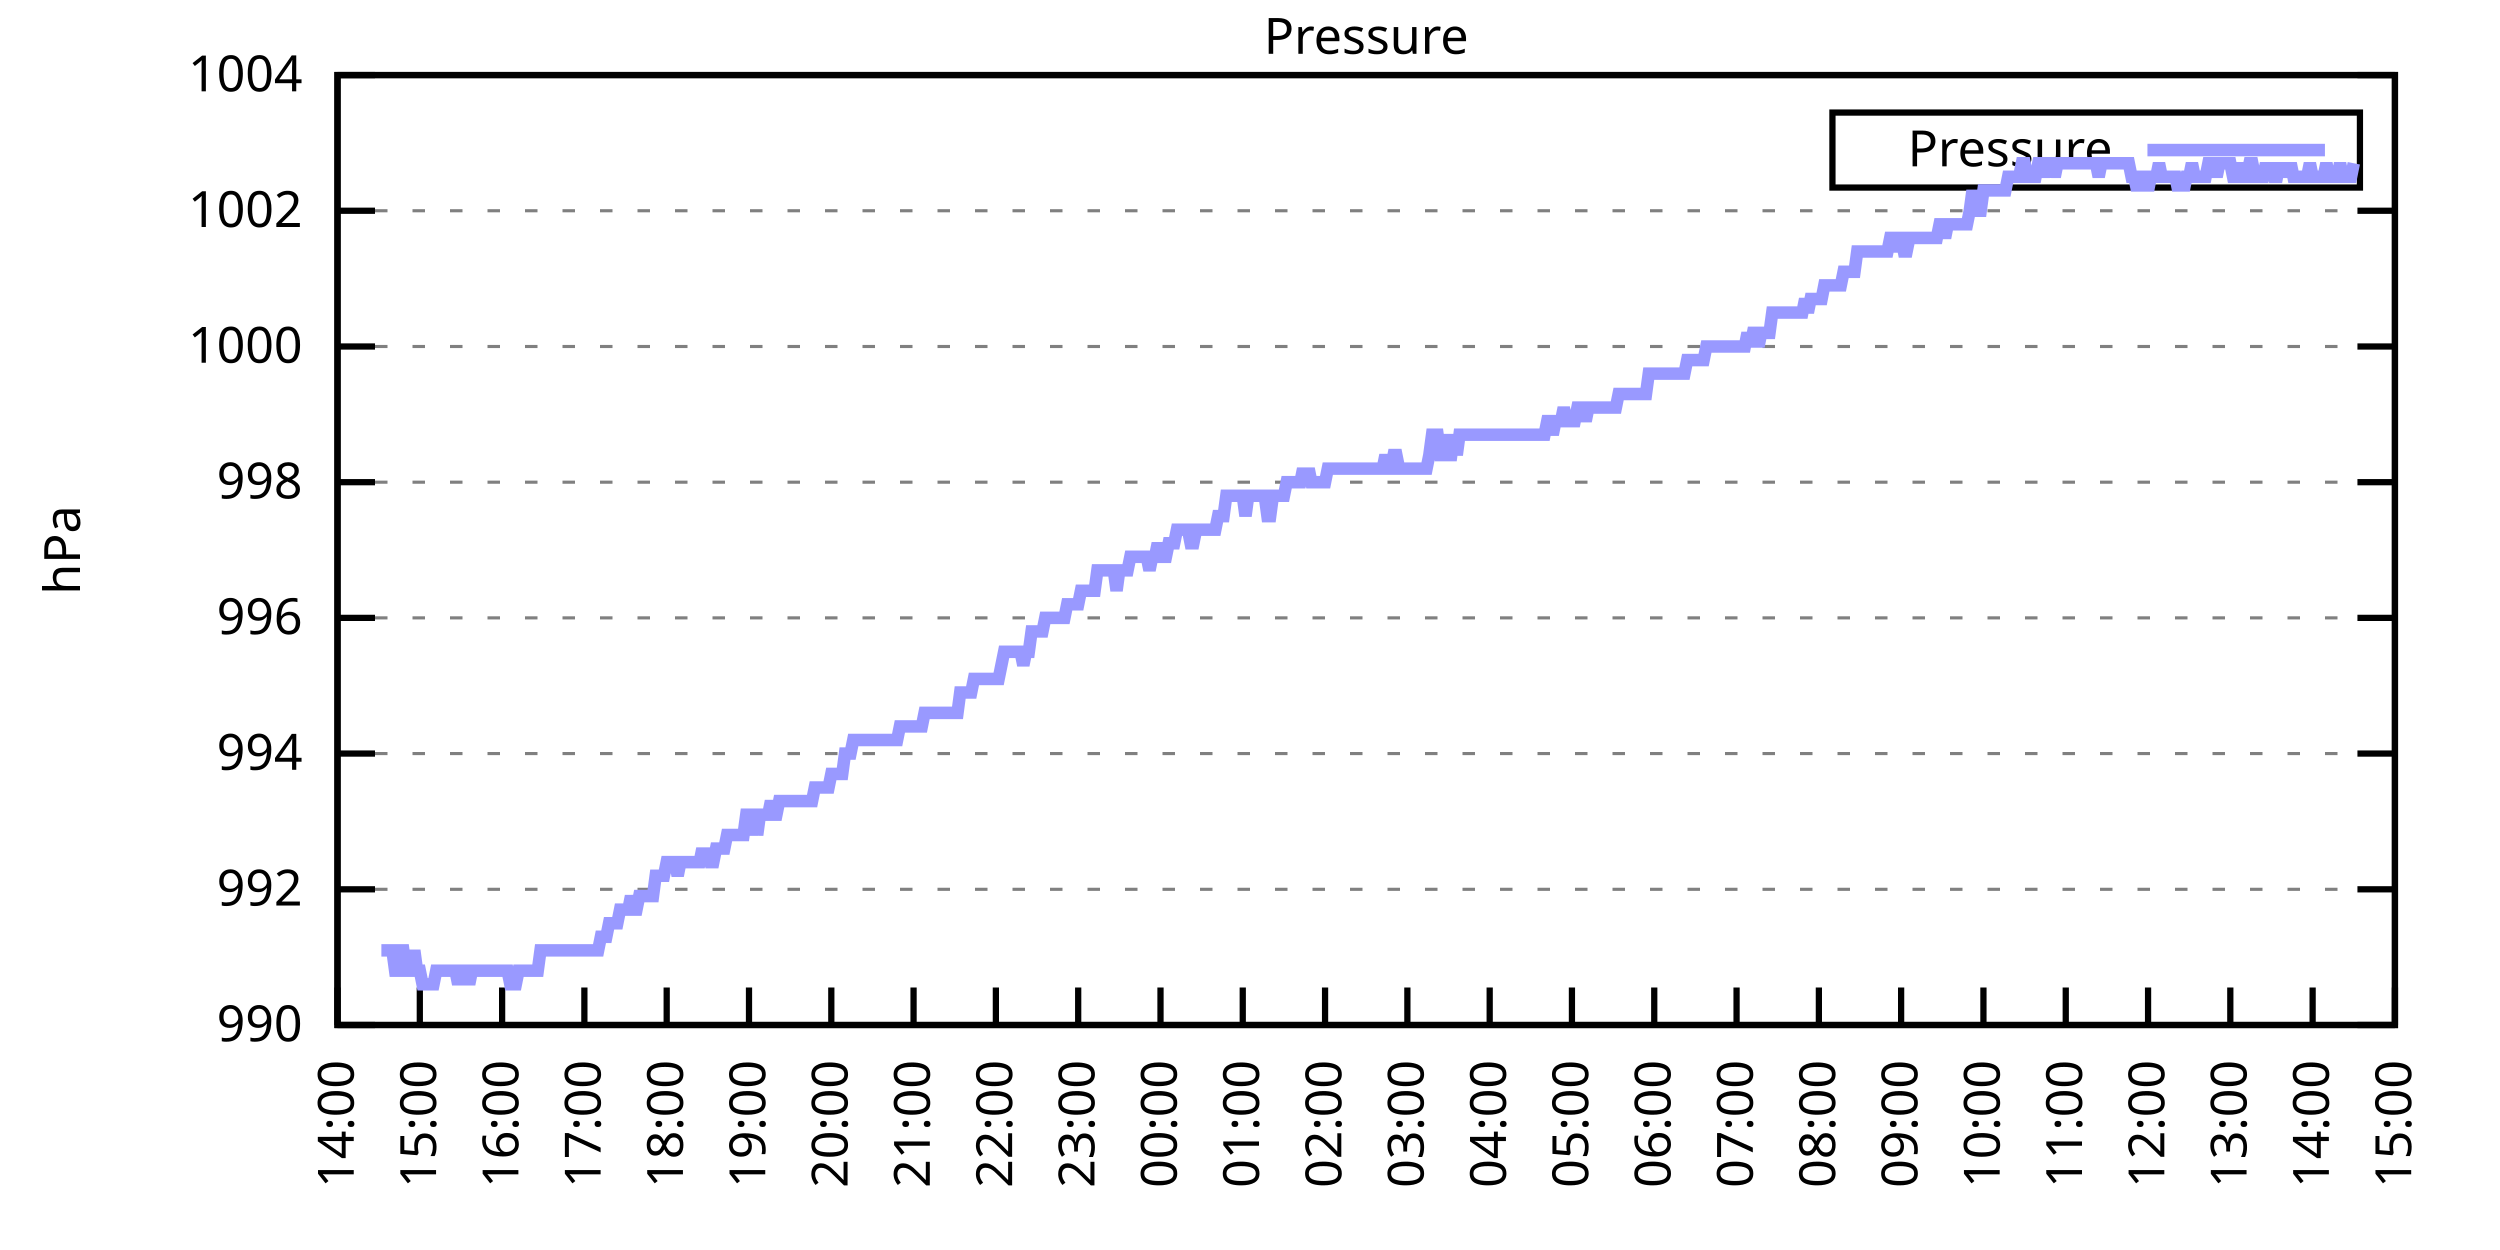
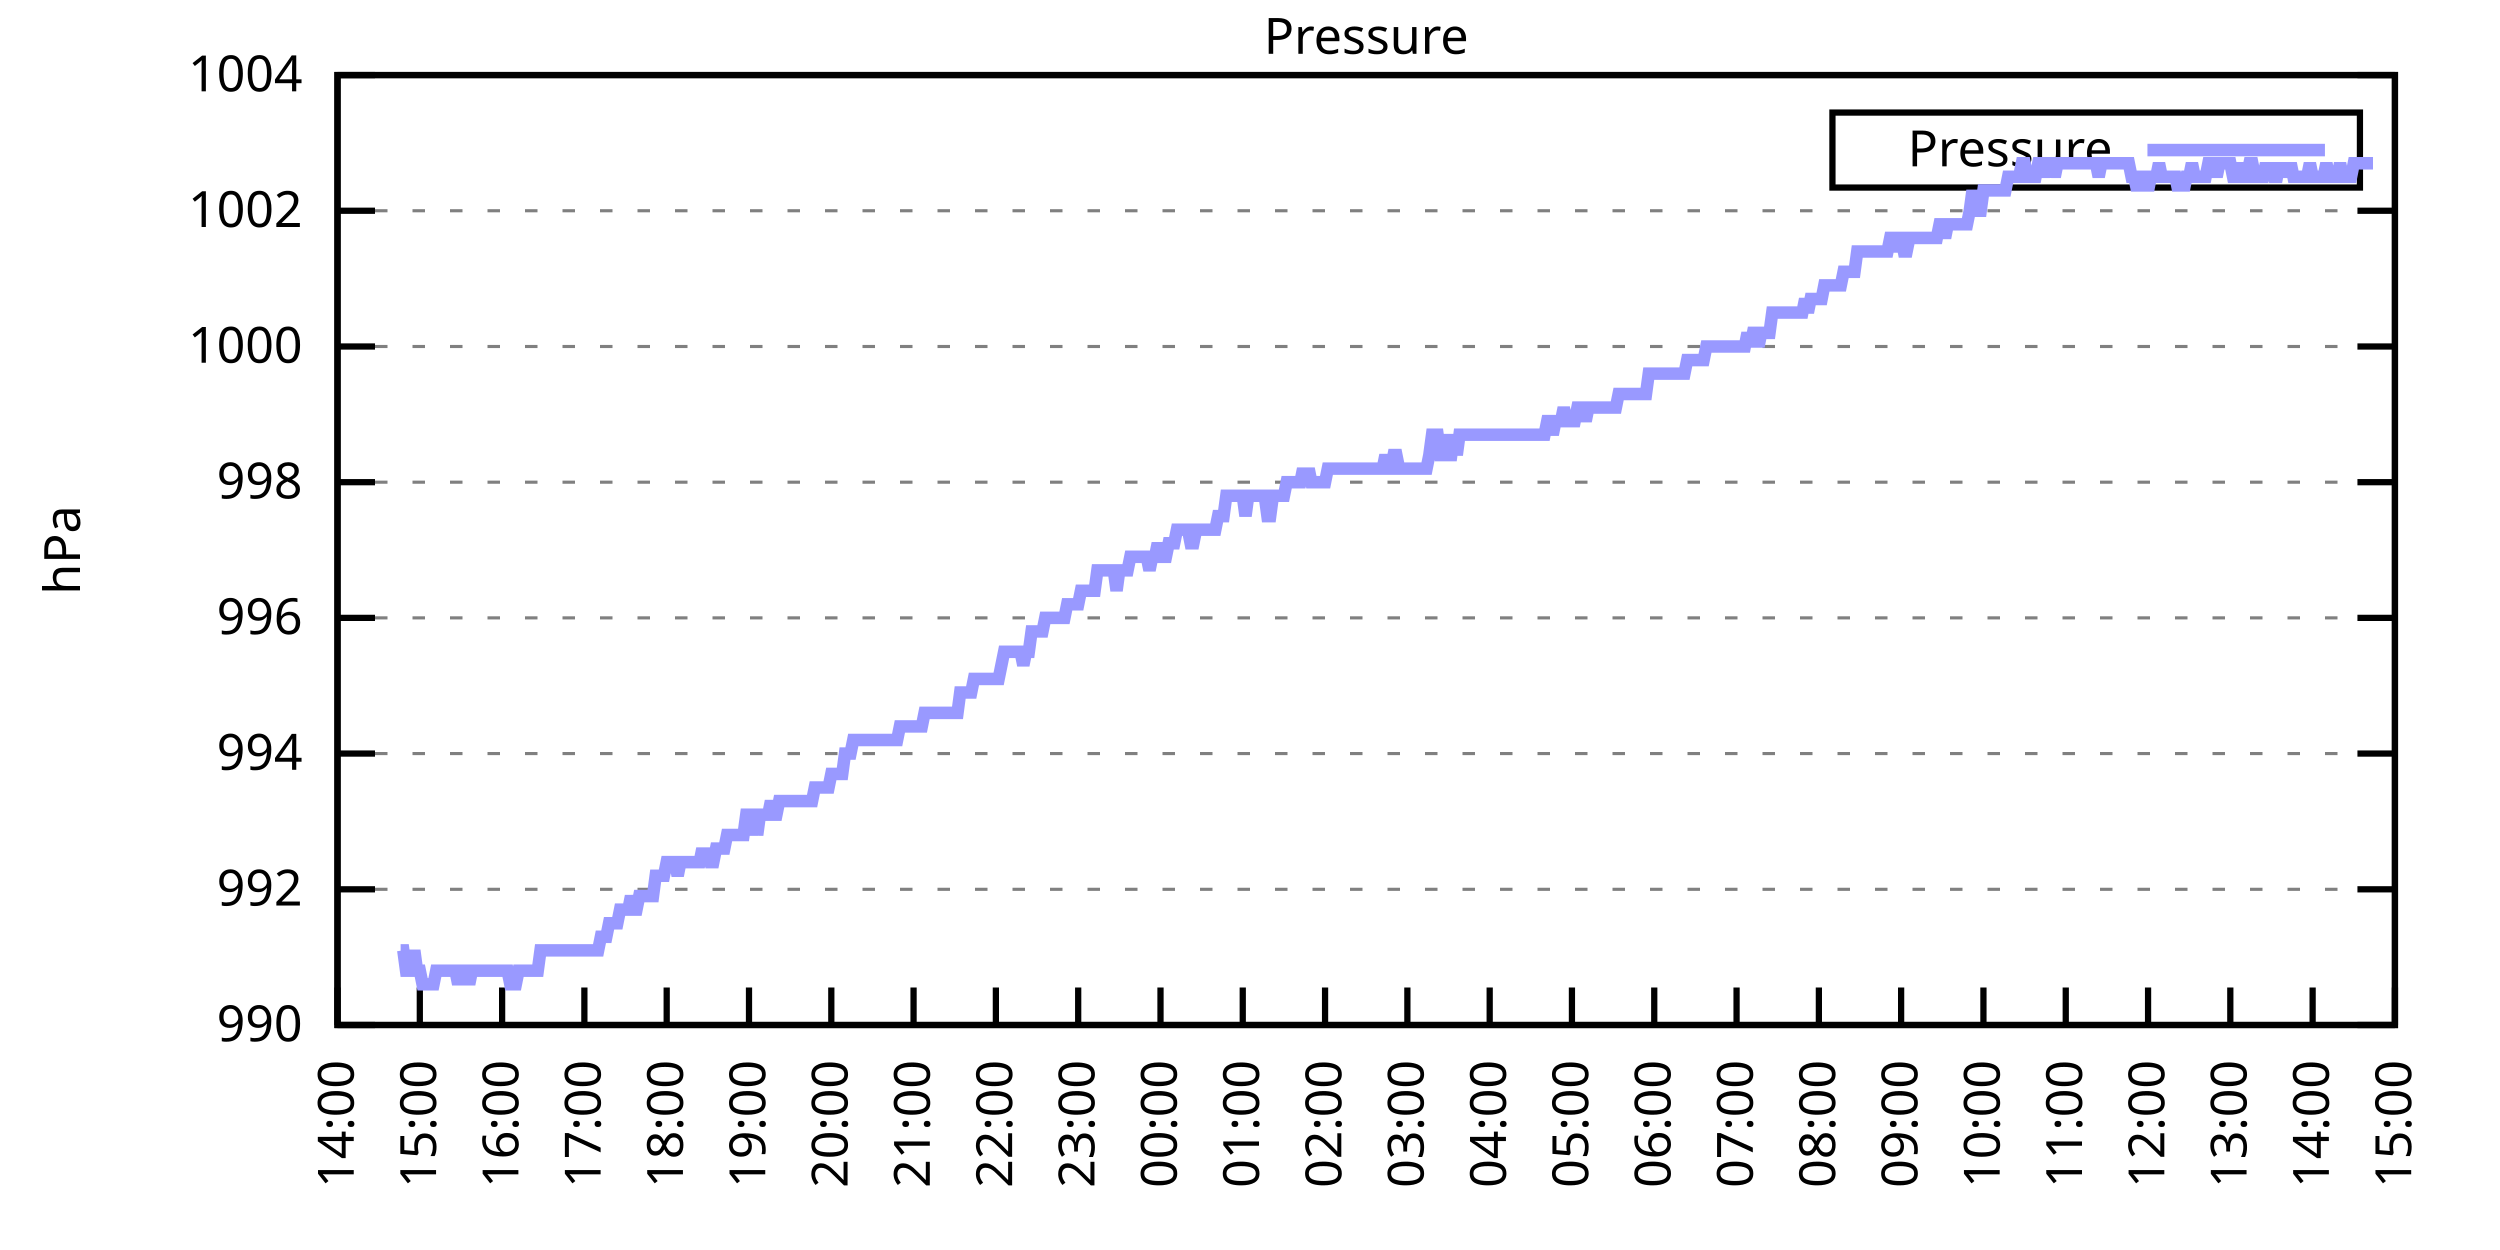
<svg xmlns="http://www.w3.org/2000/svg" xmlns:xlink="http://www.w3.org/1999/xlink" width="400" height="200" viewBox="0 0 400 200">
  <g id="gnuplot_canvas">
    <rect x="0" y="0" width="400" height="200" fill="none" />
    <defs>
      <circle id="gpDot" r="0.5" stroke-width="0.5" stroke="currentColor" />
      <path id="gpPt0" stroke-width="0.333" stroke="currentColor" d="M-1,0 h2 M0,-1 v2" />
      <path id="gpPt1" stroke-width="0.333" stroke="currentColor" d="M-1,-1 L1,1 M1,-1 L-1,1" />
      <path id="gpPt2" stroke-width="0.333" stroke="currentColor" d="M-1,0 L1,0 M0,-1 L0,1 M-1,-1 L1,1 M-1,1 L1,-1" />
      <rect id="gpPt3" stroke-width="0.333" stroke="currentColor" x="-1" y="-1" width="2" height="2" />
      <rect id="gpPt4" stroke-width="0.333" stroke="currentColor" fill="currentColor" x="-1" y="-1" width="2" height="2" />
      <circle id="gpPt5" stroke-width="0.333" stroke="currentColor" cx="0" cy="0" r="1" />
      <use xlink:href="#gpPt5" id="gpPt6" fill="currentColor" stroke="none" />
      <path id="gpPt7" stroke-width="0.333" stroke="currentColor" d="M0,-1.33 L-1.33,0.67 L1.33,0.67 z" />
      <use xlink:href="#gpPt7" id="gpPt8" fill="currentColor" stroke="none" />
      <use xlink:href="#gpPt7" id="gpPt9" stroke="currentColor" transform="rotate(180)" />
      <use xlink:href="#gpPt9" id="gpPt10" fill="currentColor" stroke="none" />
      <use xlink:href="#gpPt3" id="gpPt11" stroke="currentColor" transform="rotate(45)" />
      <use xlink:href="#gpPt11" id="gpPt12" fill="currentColor" stroke="none" />
      <path id="gpPt13" stroke-width="0.333" stroke="currentColor" d="M0,1.330 L1.265,0.411 L0.782,-1.067 L-0.782,-1.076 L-1.265,0.411 z" />
      <use xlink:href="#gpPt13" id="gpPt14" fill="currentColor" stroke="none" />
      <filter id="textbox" filterUnits="objectBoundingBox" x="0" y="0" height="1" width="1">
        <feFlood flood-color="white" flood-opacity="1" result="bgnd" />
        <feComposite in="SourceGraphic" in2="bgnd" operator="atop" />
      </filter>
      <filter id="greybox" filterUnits="objectBoundingBox" x="0" y="0" height="1" width="1">
        <feFlood flood-color="lightgrey" flood-opacity="1" result="grey" />
        <feComposite in="SourceGraphic" in2="grey" operator="atop" />
      </filter>
    </defs>
    <g fill="none" color="white" stroke="currentColor" stroke-width="1.00" stroke-linecap="butt" stroke-linejoin="miter">
</g>
    <g fill="none" color="black" stroke="currentColor" stroke-width="1.00" stroke-linecap="butt" stroke-linejoin="miter">
      <g stroke="none" shape-rendering="crispEdges">
        <polygon fill="rgb(255, 255, 255)" points="54.00,164.00 383.18,164.00 383.18,12.02 54.00,12.02 " />
      </g>
    </g>
    <g fill="none" color="black" stroke="currentColor" stroke-width="1.00" stroke-linecap="butt" stroke-linejoin="miter">
</g>
    <g fill="none" color="black" stroke="black" stroke-width="0.50" stroke-linecap="butt" stroke-linejoin="miter">
</g>
    <g fill="none" color="gray" stroke="currentColor" stroke-width="0.50" stroke-linecap="butt" stroke-linejoin="miter">
      <path stroke="gray" stroke-dasharray="2,4" class="gridline" d="M54.00,164.00 L383.19,164.00  " />
    </g>
    <g fill="none" color="gray" stroke="gray" stroke-width="1.00" stroke-linecap="butt" stroke-linejoin="miter">
</g>
    <g fill="none" color="black" stroke="currentColor" stroke-width="1.00" stroke-linecap="butt" stroke-linejoin="miter">
      <path stroke="black" d="M54.00,164.00 L60.00,164.00 M383.19,164.00 L377.19,164.00  " />
      <g transform="translate(48.40,166.60)" stroke="none" fill="black" font-family="Sans" font-size="8.00" text-anchor="end">
        <text>
          <tspan font-family="Sans"> 990</tspan>
        </text>
      </g>
    </g>
    <g fill="none" color="black" stroke="currentColor" stroke-width="1.00" stroke-linecap="butt" stroke-linejoin="miter">
</g>
    <g fill="none" color="black" stroke="black" stroke-width="0.50" stroke-linecap="butt" stroke-linejoin="miter">
</g>
    <g fill="none" color="gray" stroke="currentColor" stroke-width="0.50" stroke-linecap="butt" stroke-linejoin="miter">
      <path stroke="gray" stroke-dasharray="2,4" class="gridline" d="M54.00,142.29 L383.19,142.29  " />
    </g>
    <g fill="none" color="gray" stroke="gray" stroke-width="1.00" stroke-linecap="butt" stroke-linejoin="miter">
</g>
    <g fill="none" color="black" stroke="currentColor" stroke-width="1.00" stroke-linecap="butt" stroke-linejoin="miter">
      <path stroke="black" d="M54.00,142.29 L60.00,142.29 M383.19,142.29 L377.19,142.29  " />
      <g transform="translate(48.40,144.89)" stroke="none" fill="black" font-family="Sans" font-size="8.00" text-anchor="end">
        <text>
          <tspan font-family="Sans"> 992</tspan>
        </text>
      </g>
    </g>
    <g fill="none" color="black" stroke="currentColor" stroke-width="1.00" stroke-linecap="butt" stroke-linejoin="miter">
</g>
    <g fill="none" color="black" stroke="black" stroke-width="0.50" stroke-linecap="butt" stroke-linejoin="miter">
</g>
    <g fill="none" color="gray" stroke="currentColor" stroke-width="0.50" stroke-linecap="butt" stroke-linejoin="miter">
      <path stroke="gray" stroke-dasharray="2,4" class="gridline" d="M54.00,120.57 L383.19,120.57  " />
    </g>
    <g fill="none" color="gray" stroke="gray" stroke-width="1.00" stroke-linecap="butt" stroke-linejoin="miter">
</g>
    <g fill="none" color="black" stroke="currentColor" stroke-width="1.00" stroke-linecap="butt" stroke-linejoin="miter">
      <path stroke="black" d="M54.00,120.57 L60.00,120.57 M383.19,120.57 L377.19,120.57  " />
      <g transform="translate(48.40,123.17)" stroke="none" fill="black" font-family="Sans" font-size="8.00" text-anchor="end">
        <text>
          <tspan font-family="Sans"> 994</tspan>
        </text>
      </g>
    </g>
    <g fill="none" color="black" stroke="currentColor" stroke-width="1.00" stroke-linecap="butt" stroke-linejoin="miter">
</g>
    <g fill="none" color="black" stroke="black" stroke-width="0.50" stroke-linecap="butt" stroke-linejoin="miter">
</g>
    <g fill="none" color="gray" stroke="currentColor" stroke-width="0.50" stroke-linecap="butt" stroke-linejoin="miter">
      <path stroke="gray" stroke-dasharray="2,4" class="gridline" d="M54.00,98.86 L383.19,98.86  " />
    </g>
    <g fill="none" color="gray" stroke="gray" stroke-width="1.00" stroke-linecap="butt" stroke-linejoin="miter">
</g>
    <g fill="none" color="black" stroke="currentColor" stroke-width="1.00" stroke-linecap="butt" stroke-linejoin="miter">
      <path stroke="black" d="M54.00,98.86 L60.00,98.86 M383.19,98.86 L377.19,98.86  " />
      <g transform="translate(48.40,101.46)" stroke="none" fill="black" font-family="Sans" font-size="8.00" text-anchor="end">
        <text>
          <tspan font-family="Sans"> 996</tspan>
        </text>
      </g>
    </g>
    <g fill="none" color="black" stroke="currentColor" stroke-width="1.00" stroke-linecap="butt" stroke-linejoin="miter">
</g>
    <g fill="none" color="black" stroke="black" stroke-width="0.50" stroke-linecap="butt" stroke-linejoin="miter">
</g>
    <g fill="none" color="gray" stroke="currentColor" stroke-width="0.50" stroke-linecap="butt" stroke-linejoin="miter">
      <path stroke="gray" stroke-dasharray="2,4" class="gridline" d="M54.00,77.15 L383.19,77.15  " />
    </g>
    <g fill="none" color="gray" stroke="gray" stroke-width="1.00" stroke-linecap="butt" stroke-linejoin="miter">
</g>
    <g fill="none" color="black" stroke="currentColor" stroke-width="1.00" stroke-linecap="butt" stroke-linejoin="miter">
      <path stroke="black" d="M54.00,77.15 L60.00,77.15 M383.19,77.15 L377.19,77.15  " />
      <g transform="translate(48.40,79.75)" stroke="none" fill="black" font-family="Sans" font-size="8.00" text-anchor="end">
        <text>
          <tspan font-family="Sans"> 998</tspan>
        </text>
      </g>
    </g>
    <g fill="none" color="black" stroke="currentColor" stroke-width="1.00" stroke-linecap="butt" stroke-linejoin="miter">
</g>
    <g fill="none" color="black" stroke="black" stroke-width="0.50" stroke-linecap="butt" stroke-linejoin="miter">
</g>
    <g fill="none" color="gray" stroke="currentColor" stroke-width="0.50" stroke-linecap="butt" stroke-linejoin="miter">
      <path stroke="gray" stroke-dasharray="2,4" class="gridline" d="M54.00,55.44 L383.19,55.44  " />
    </g>
    <g fill="none" color="gray" stroke="gray" stroke-width="1.00" stroke-linecap="butt" stroke-linejoin="miter">
</g>
    <g fill="none" color="black" stroke="currentColor" stroke-width="1.00" stroke-linecap="butt" stroke-linejoin="miter">
      <path stroke="black" d="M54.00,55.44 L60.00,55.44 M383.19,55.44 L377.19,55.44  " />
      <g transform="translate(48.40,58.04)" stroke="none" fill="black" font-family="Sans" font-size="8.00" text-anchor="end">
        <text>
          <tspan font-family="Sans"> 1000</tspan>
        </text>
      </g>
    </g>
    <g fill="none" color="black" stroke="currentColor" stroke-width="1.00" stroke-linecap="butt" stroke-linejoin="miter">
</g>
    <g fill="none" color="black" stroke="black" stroke-width="0.50" stroke-linecap="butt" stroke-linejoin="miter">
</g>
    <g fill="none" color="gray" stroke="currentColor" stroke-width="0.50" stroke-linecap="butt" stroke-linejoin="miter">
      <path stroke="gray" stroke-dasharray="2,4" class="gridline" d="M54.00,33.72 L383.19,33.72  " />
    </g>
    <g fill="none" color="gray" stroke="gray" stroke-width="1.00" stroke-linecap="butt" stroke-linejoin="miter">
</g>
    <g fill="none" color="black" stroke="currentColor" stroke-width="1.00" stroke-linecap="butt" stroke-linejoin="miter">
      <path stroke="black" d="M54.00,33.72 L60.00,33.72 M383.19,33.72 L377.19,33.72  " />
      <g transform="translate(48.40,36.32)" stroke="none" fill="black" font-family="Sans" font-size="8.00" text-anchor="end">
        <text>
          <tspan font-family="Sans"> 1002</tspan>
        </text>
      </g>
    </g>
    <g fill="none" color="black" stroke="currentColor" stroke-width="1.00" stroke-linecap="butt" stroke-linejoin="miter">
</g>
    <g fill="none" color="black" stroke="black" stroke-width="0.50" stroke-linecap="butt" stroke-linejoin="miter">
</g>
    <g fill="none" color="gray" stroke="currentColor" stroke-width="0.50" stroke-linecap="butt" stroke-linejoin="miter">
      <path stroke="gray" stroke-dasharray="2,4" class="gridline" d="M54.00,12.01 L383.19,12.01  " />
    </g>
    <g fill="none" color="gray" stroke="gray" stroke-width="1.00" stroke-linecap="butt" stroke-linejoin="miter">
</g>
    <g fill="none" color="black" stroke="currentColor" stroke-width="1.00" stroke-linecap="butt" stroke-linejoin="miter">
      <path stroke="black" d="M54.00,12.01 L60.00,12.01 M383.19,12.01 L377.19,12.01  " />
      <g transform="translate(48.40,14.61)" stroke="none" fill="black" font-family="Sans" font-size="8.00" text-anchor="end">
        <text>
          <tspan font-family="Sans"> 1004</tspan>
        </text>
      </g>
    </g>
    <g fill="none" color="black" stroke="currentColor" stroke-width="1.00" stroke-linecap="butt" stroke-linejoin="miter">
      <path stroke="black" d="M54.00,164.00 L54.00,158.00  " />
      <g transform="translate(56.60,169.60) rotate(270.00)" stroke="none" fill="black" font-family="Sans" font-size="8.00" text-anchor="end">
        <text>
          <tspan font-family="Sans">14:00</tspan>
        </text>
      </g>
    </g>
    <g fill="none" color="black" stroke="currentColor" stroke-width="1.00" stroke-linecap="butt" stroke-linejoin="miter">
      <path stroke="black" d="M67.17,164.00 L67.17,158.00  " />
      <g transform="translate(69.77,169.60) rotate(270.00)" stroke="none" fill="black" font-family="Sans" font-size="8.00" text-anchor="end">
        <text>
          <tspan font-family="Sans">15:00</tspan>
        </text>
      </g>
    </g>
    <g fill="none" color="black" stroke="currentColor" stroke-width="1.00" stroke-linecap="butt" stroke-linejoin="miter">
      <path stroke="black" d="M80.34,164.00 L80.34,158.00  " />
      <g transform="translate(82.94,169.60) rotate(270.00)" stroke="none" fill="black" font-family="Sans" font-size="8.00" text-anchor="end">
        <text>
          <tspan font-family="Sans">16:00</tspan>
        </text>
      </g>
    </g>
    <g fill="none" color="black" stroke="currentColor" stroke-width="1.00" stroke-linecap="butt" stroke-linejoin="miter">
      <path stroke="black" d="M93.50,164.00 L93.50,158.00  " />
      <g transform="translate(96.10,169.60) rotate(270.00)" stroke="none" fill="black" font-family="Sans" font-size="8.00" text-anchor="end">
        <text>
          <tspan font-family="Sans">17:00</tspan>
        </text>
      </g>
    </g>
    <g fill="none" color="black" stroke="currentColor" stroke-width="1.00" stroke-linecap="butt" stroke-linejoin="miter">
      <path stroke="black" d="M106.67,164.00 L106.67,158.00  " />
      <g transform="translate(109.27,169.60) rotate(270.00)" stroke="none" fill="black" font-family="Sans" font-size="8.00" text-anchor="end">
        <text>
          <tspan font-family="Sans">18:00</tspan>
        </text>
      </g>
    </g>
    <g fill="none" color="black" stroke="currentColor" stroke-width="1.00" stroke-linecap="butt" stroke-linejoin="miter">
      <path stroke="black" d="M119.84,164.00 L119.84,158.00  " />
      <g transform="translate(122.44,169.60) rotate(270.00)" stroke="none" fill="black" font-family="Sans" font-size="8.00" text-anchor="end">
        <text>
          <tspan font-family="Sans">19:00</tspan>
        </text>
      </g>
    </g>
    <g fill="none" color="black" stroke="currentColor" stroke-width="1.00" stroke-linecap="butt" stroke-linejoin="miter">
      <path stroke="black" d="M133.01,164.00 L133.01,158.00  " />
      <g transform="translate(135.61,169.60) rotate(270.00)" stroke="none" fill="black" font-family="Sans" font-size="8.00" text-anchor="end">
        <text>
          <tspan font-family="Sans">20:00</tspan>
        </text>
      </g>
    </g>
    <g fill="none" color="black" stroke="currentColor" stroke-width="1.00" stroke-linecap="butt" stroke-linejoin="miter">
      <path stroke="black" d="M146.17,164.00 L146.17,158.00  " />
      <g transform="translate(148.77,169.60) rotate(270.00)" stroke="none" fill="black" font-family="Sans" font-size="8.00" text-anchor="end">
        <text>
          <tspan font-family="Sans">21:00</tspan>
        </text>
      </g>
    </g>
    <g fill="none" color="black" stroke="currentColor" stroke-width="1.00" stroke-linecap="butt" stroke-linejoin="miter">
      <path stroke="black" d="M159.34,164.00 L159.34,158.00  " />
      <g transform="translate(161.94,169.60) rotate(270.00)" stroke="none" fill="black" font-family="Sans" font-size="8.00" text-anchor="end">
        <text>
          <tspan font-family="Sans">22:00</tspan>
        </text>
      </g>
    </g>
    <g fill="none" color="black" stroke="currentColor" stroke-width="1.00" stroke-linecap="butt" stroke-linejoin="miter">
      <path stroke="black" d="M172.51,164.00 L172.51,158.00  " />
      <g transform="translate(175.11,169.60) rotate(270.00)" stroke="none" fill="black" font-family="Sans" font-size="8.00" text-anchor="end">
        <text>
          <tspan font-family="Sans">23:00</tspan>
        </text>
      </g>
    </g>
    <g fill="none" color="black" stroke="currentColor" stroke-width="1.00" stroke-linecap="butt" stroke-linejoin="miter">
      <path stroke="black" d="M185.68,164.00 L185.68,158.00  " />
      <g transform="translate(188.28,169.60) rotate(270.00)" stroke="none" fill="black" font-family="Sans" font-size="8.00" text-anchor="end">
        <text>
          <tspan font-family="Sans">00:00</tspan>
        </text>
      </g>
    </g>
    <g fill="none" color="black" stroke="currentColor" stroke-width="1.00" stroke-linecap="butt" stroke-linejoin="miter">
      <path stroke="black" d="M198.84,164.00 L198.84,158.00  " />
      <g transform="translate(201.44,169.60) rotate(270.00)" stroke="none" fill="black" font-family="Sans" font-size="8.00" text-anchor="end">
        <text>
          <tspan font-family="Sans">01:00</tspan>
        </text>
      </g>
    </g>
    <g fill="none" color="black" stroke="currentColor" stroke-width="1.00" stroke-linecap="butt" stroke-linejoin="miter">
      <path stroke="black" d="M212.01,164.00 L212.01,158.00  " />
      <g transform="translate(214.61,169.60) rotate(270.00)" stroke="none" fill="black" font-family="Sans" font-size="8.00" text-anchor="end">
        <text>
          <tspan font-family="Sans">02:00</tspan>
        </text>
      </g>
    </g>
    <g fill="none" color="black" stroke="currentColor" stroke-width="1.00" stroke-linecap="butt" stroke-linejoin="miter">
      <path stroke="black" d="M225.18,164.00 L225.18,158.00  " />
      <g transform="translate(227.78,169.60) rotate(270.00)" stroke="none" fill="black" font-family="Sans" font-size="8.00" text-anchor="end">
        <text>
          <tspan font-family="Sans">03:00</tspan>
        </text>
      </g>
    </g>
    <g fill="none" color="black" stroke="currentColor" stroke-width="1.00" stroke-linecap="butt" stroke-linejoin="miter">
      <path stroke="black" d="M238.35,164.00 L238.35,158.00  " />
      <g transform="translate(240.95,169.60) rotate(270.00)" stroke="none" fill="black" font-family="Sans" font-size="8.00" text-anchor="end">
        <text>
          <tspan font-family="Sans">04:00</tspan>
        </text>
      </g>
    </g>
    <g fill="none" color="black" stroke="currentColor" stroke-width="1.00" stroke-linecap="butt" stroke-linejoin="miter">
      <path stroke="black" d="M251.51,164.00 L251.51,158.00  " />
      <g transform="translate(254.11,169.60) rotate(270.00)" stroke="none" fill="black" font-family="Sans" font-size="8.00" text-anchor="end">
        <text>
          <tspan font-family="Sans">05:00</tspan>
        </text>
      </g>
    </g>
    <g fill="none" color="black" stroke="currentColor" stroke-width="1.00" stroke-linecap="butt" stroke-linejoin="miter">
      <path stroke="black" d="M264.68,164.00 L264.68,158.00  " />
      <g transform="translate(267.28,169.60) rotate(270.00)" stroke="none" fill="black" font-family="Sans" font-size="8.00" text-anchor="end">
        <text>
          <tspan font-family="Sans">06:00</tspan>
        </text>
      </g>
    </g>
    <g fill="none" color="black" stroke="currentColor" stroke-width="1.00" stroke-linecap="butt" stroke-linejoin="miter">
      <path stroke="black" d="M277.85,164.00 L277.85,158.00  " />
      <g transform="translate(280.45,169.60) rotate(270.00)" stroke="none" fill="black" font-family="Sans" font-size="8.00" text-anchor="end">
        <text>
          <tspan font-family="Sans">07:00</tspan>
        </text>
      </g>
    </g>
    <g fill="none" color="black" stroke="currentColor" stroke-width="1.00" stroke-linecap="butt" stroke-linejoin="miter">
      <path stroke="black" d="M291.02,164.00 L291.02,158.00  " />
      <g transform="translate(293.62,169.60) rotate(270.00)" stroke="none" fill="black" font-family="Sans" font-size="8.00" text-anchor="end">
        <text>
          <tspan font-family="Sans">08:00</tspan>
        </text>
      </g>
    </g>
    <g fill="none" color="black" stroke="currentColor" stroke-width="1.00" stroke-linecap="butt" stroke-linejoin="miter">
      <path stroke="black" d="M304.18,164.00 L304.18,158.00  " />
      <g transform="translate(306.78,169.60) rotate(270.00)" stroke="none" fill="black" font-family="Sans" font-size="8.00" text-anchor="end">
        <text>
          <tspan font-family="Sans">09:00</tspan>
        </text>
      </g>
    </g>
    <g fill="none" color="black" stroke="currentColor" stroke-width="1.00" stroke-linecap="butt" stroke-linejoin="miter">
      <path stroke="black" d="M317.35,164.00 L317.35,158.00  " />
      <g transform="translate(319.95,169.60) rotate(270.00)" stroke="none" fill="black" font-family="Sans" font-size="8.00" text-anchor="end">
        <text>
          <tspan font-family="Sans">10:00</tspan>
        </text>
      </g>
    </g>
    <g fill="none" color="black" stroke="currentColor" stroke-width="1.00" stroke-linecap="butt" stroke-linejoin="miter">
      <path stroke="black" d="M330.52,164.00 L330.52,158.00  " />
      <g transform="translate(333.12,169.60) rotate(270.00)" stroke="none" fill="black" font-family="Sans" font-size="8.00" text-anchor="end">
        <text>
          <tspan font-family="Sans">11:00</tspan>
        </text>
      </g>
    </g>
    <g fill="none" color="black" stroke="currentColor" stroke-width="1.00" stroke-linecap="butt" stroke-linejoin="miter">
      <path stroke="black" d="M343.69,164.00 L343.69,158.00  " />
      <g transform="translate(346.29,169.60) rotate(270.00)" stroke="none" fill="black" font-family="Sans" font-size="8.00" text-anchor="end">
        <text>
          <tspan font-family="Sans">12:00</tspan>
        </text>
      </g>
    </g>
    <g fill="none" color="black" stroke="currentColor" stroke-width="1.00" stroke-linecap="butt" stroke-linejoin="miter">
      <path stroke="black" d="M356.85,164.00 L356.85,158.00  " />
      <g transform="translate(359.45,169.60) rotate(270.00)" stroke="none" fill="black" font-family="Sans" font-size="8.00" text-anchor="end">
        <text>
          <tspan font-family="Sans">13:00</tspan>
        </text>
      </g>
    </g>
    <g fill="none" color="black" stroke="currentColor" stroke-width="1.00" stroke-linecap="butt" stroke-linejoin="miter">
      <path stroke="black" d="M370.02,164.00 L370.02,158.00  " />
      <g transform="translate(372.62,169.60) rotate(270.00)" stroke="none" fill="black" font-family="Sans" font-size="8.00" text-anchor="end">
        <text>
          <tspan font-family="Sans">14:00</tspan>
        </text>
      </g>
    </g>
    <g fill="none" color="black" stroke="currentColor" stroke-width="1.00" stroke-linecap="butt" stroke-linejoin="miter">
      <path stroke="black" d="M383.19,164.00 L383.19,158.00  " />
      <g transform="translate(385.79,169.60) rotate(270.00)" stroke="none" fill="black" font-family="Sans" font-size="8.00" text-anchor="end">
        <text>
          <tspan font-family="Sans">15:00</tspan>
        </text>
      </g>
    </g>
    <g fill="none" color="black" stroke="currentColor" stroke-width="1.00" stroke-linecap="butt" stroke-linejoin="miter">
</g>
    <g fill="none" color="black" stroke="currentColor" stroke-width="1.00" stroke-linecap="butt" stroke-linejoin="miter">
      <path stroke="black" d="M54.00,12.01 L54.00,164.00 L383.19,164.00 L383.19,12.01 L54.00,12.01 Z  " />
    </g>
    <g fill="none" color="black" stroke="currentColor" stroke-width="1.00" stroke-linecap="butt" stroke-linejoin="miter">
</g>
    <g fill="none" color="black" stroke="currentColor" stroke-width="1.00" stroke-linecap="butt" stroke-linejoin="miter">
      <path stroke="black" d="M293.19,30.01 L293.19,18.01 L377.59,18.01 L377.59,30.01 L293.19,30.01 Z  " />
    </g>
    <g id="Pressure_plot_1">
      <g fill="none" color="white" stroke="black" stroke-width="2.00" stroke-linecap="butt" stroke-linejoin="miter">
</g>
      <g fill="none" color="black" stroke="currentColor" stroke-width="2.00" stroke-linecap="butt" stroke-linejoin="miter">
        <g transform="translate(337.99,26.61)" stroke="none" fill="black" font-family="Sans" font-size="8.00" text-anchor="end">
          <text>
            <tspan font-family="Sans">Pressure</tspan>
          </text>
        </g>
      </g>
      <g fill="none" color="black" stroke="currentColor" stroke-width="2.00" stroke-linecap="butt" stroke-linejoin="miter">
-         <path stroke="rgb(153, 153, 255)" d="M343.59,24.01 L371.99,24.01 M61.02,152.06 L61.46,152.06 L61.90,152.06 L62.34,152.06 L62.78,152.06 L63.22,155.31   L63.66,155.31 L64.10,152.06 L64.53,152.06 L64.97,155.31 L65.41,155.31 L65.85,155.31 L66.29,152.06 L66.73,155.31   L67.17,155.31 L67.61,157.49 L68.05,157.49 L68.48,157.49 L68.92,157.49 L69.36,157.49 L69.80,155.31 L70.24,155.31   L70.68,155.31 L71.12,155.31 L71.56,155.31 L72.00,155.31 L72.43,155.31 L72.87,155.31 L73.31,157.49 L73.75,155.31   L74.19,155.31 L74.63,155.31 L75.07,157.49 L75.51,155.31 L75.95,155.31 L76.38,155.31 L76.82,155.31 L77.26,155.31   L77.70,155.31 L78.14,155.31 L78.58,155.31 L79.02,155.31 L79.46,155.31 L79.90,155.31 L80.34,155.31 L80.77,155.31   L81.21,155.31 L81.65,157.49 L82.09,157.49 L82.53,157.49 L82.97,155.31 L83.41,155.31 L83.85,155.31 L84.29,155.31   L84.72,155.31 L85.16,155.31 L85.60,155.31 L86.04,155.31 L86.48,152.06 L86.92,152.06 L87.36,152.06 L87.80,152.06   L88.24,152.06 L88.67,152.06 L89.11,152.06 L89.55,152.06 L89.99,152.06 L90.43,152.06 L90.87,152.06 L91.31,152.06   L91.75,152.06 L92.19,152.06 L92.62,152.06 L93.06,152.06 L93.50,152.06 L93.94,152.06 L94.38,152.06 L94.82,152.06   L95.26,152.06 L95.70,152.06 L96.14,149.89 L96.58,149.89 L97.01,149.89 L97.45,147.72 L97.89,147.72 L98.33,147.72   L98.77,147.72 L99.21,145.54 L99.65,145.54 L100.09,145.54 L100.53,145.54 L100.96,143.37 L101.40,145.54 L101.84,145.54   L102.28,143.37 L102.72,143.37 L103.16,143.37 L103.60,143.37 L104.04,143.37 L104.48,143.37 L104.91,140.12 L105.35,140.12   L105.79,140.12 L106.23,140.12 L106.67,137.94 L107.11,137.94 L107.55,137.94 L107.99,137.94 L108.43,140.12 L108.87,137.94   L109.30,137.94 L109.74,137.94 L110.18,137.94 L110.62,137.94 L111.06,137.94 L111.50,137.94 L111.94,137.94 L112.38,135.77   L112.82,137.94 L113.25,135.77 L113.69,137.94 L114.13,137.94 L114.57,135.77 L115.01,135.77 L115.45,135.77 L115.89,135.77   L116.33,133.60 L116.77,133.60 L117.20,133.60 L117.64,133.60 L118.08,133.60 L118.52,133.60 L118.96,133.60 L119.40,130.35   L119.84,130.35 L120.28,133.60 L120.72,130.35 L121.15,133.60 L121.59,130.35 L122.03,130.35 L122.47,130.35 L122.91,130.35   L123.35,128.17 L123.79,130.35 L124.23,130.35 L124.67,128.17 L125.11,128.17 L125.54,128.17 L125.98,128.17 L126.42,128.17   L126.86,128.17 L127.30,128.17 L127.74,128.17 L128.18,128.17 L128.62,128.17 L129.06,128.17 L129.49,128.17 L129.93,128.17   L130.37,126.00 L130.81,126.00 L131.25,126.00 L131.69,126.00 L132.13,126.00 L132.57,126.00 L133.01,123.83 L133.44,123.83   L133.88,123.83 L134.32,123.83 L134.76,123.83 L135.20,120.57 L135.64,120.57 L136.08,120.57 L136.52,118.40 L136.96,118.40   L137.39,118.40 L137.83,118.40 L138.27,118.40 L138.71,118.40 L139.15,118.40 L139.59,118.40 L140.03,118.40 L140.47,118.40   L140.91,118.40 L141.35,118.40 L141.78,118.40 L142.22,118.40 L142.66,118.40 L143.10,118.40 L143.54,118.40 L143.98,116.23   L144.42,116.23 L144.86,116.23 L145.30,116.23 L145.73,116.23 L146.17,116.23 L146.61,116.23 L147.05,116.23 L147.49,116.23   L147.93,114.06 L148.37,114.06 L148.81,114.06 L149.25,114.06 L149.68,114.06 L150.12,114.06 L150.56,114.06 L151.00,114.06   L151.44,114.06 L151.88,114.06 L152.32,114.06 L152.76,114.06 L153.20,114.06 L153.63,110.80 L154.07,110.80 L154.51,110.80   L154.95,110.80 L155.39,110.80 L155.83,108.63 L156.27,108.63 L156.71,108.63 L157.15,108.63 L157.59,108.63 L158.02,108.63   L158.46,108.63 L158.90,108.63 L159.34,108.63 L159.78,108.63 L160.22,106.46 L160.66,104.29 L161.10,104.29 L161.54,104.29   L161.97,104.29 L162.41,104.29 L162.85,104.29 L163.29,104.29 L163.73,106.46 L164.17,104.29 L164.61,104.29 L165.05,101.03   L165.49,101.03 L165.92,101.03 L166.36,101.03 L166.80,101.03 L167.24,98.86 L167.68,98.86 L168.12,98.86 L168.56,98.86   L169.00,98.86 L169.44,98.86 L169.87,98.86 L170.31,98.86 L170.75,96.69 L171.19,96.69 L171.63,96.69 L172.07,96.69   L172.51,96.69 L172.95,94.52 L173.39,94.52 L173.83,94.52 L174.26,94.52 L174.70,94.52 L175.14,94.52 L175.58,91.26   L176.02,91.26 L176.46,91.26 L176.90,91.26 L177.34,91.26 L177.78,91.26 L178.21,91.26 L178.65,94.52 L179.09,91.26   L179.53,91.26 L179.97,91.26 L180.41,91.26 L180.85,89.09 L181.29,89.09 L181.73,89.09 L182.16,89.09 L182.60,89.09   L183.04,89.09 L183.48,89.09 L183.92,91.26 L184.36,89.09 L184.80,89.09 L185.24,86.92 L185.68,89.09 L186.11,89.09   L186.55,89.09 L186.99,86.92 L187.43,86.92 L187.87,86.92 L188.31,84.75 L188.75,84.75 L189.19,84.75 L189.63,84.75   L190.07,84.75 L190.50,86.92 L190.94,86.92 L191.38,84.75 L191.82,84.75 L192.26,84.75 L192.70,84.75 L193.14,84.75   L193.58,84.75 L194.02,84.75 L194.45,84.75 L194.89,82.58 L195.33,82.58 L195.77,82.58 L196.21,79.32 L196.65,79.32   L197.09,79.32 L197.53,79.32 L197.97,79.32 L198.40,79.32 L198.84,79.32 L199.28,82.58 L199.72,79.32 L200.16,79.32   L200.60,79.32 L201.04,79.32 L201.48,79.32 L201.92,79.32 L202.35,79.32 L202.79,82.58 L203.23,82.58 L203.67,79.32   L204.11,79.32 L204.55,79.32 L204.99,79.32 L205.43,79.32 L205.87,77.15 L206.31,77.15 L206.74,77.15 L207.18,77.15   L207.62,77.15 L208.06,77.15 L208.50,74.98 L208.94,77.15 L209.38,74.98 L209.82,77.15 L210.26,77.15 L210.69,77.15   L211.13,77.15 L211.57,77.15 L212.01,77.15 L212.45,74.98 L212.89,74.98 L213.33,74.98 L213.77,74.98 L214.21,74.98   L214.64,74.98 L215.08,74.98 L215.52,74.98 L215.96,74.98 L216.40,74.98 L216.84,74.98 L217.28,74.98 L217.72,74.98   L218.16,74.98 L218.60,74.98 L219.03,74.98 L219.47,74.98 L219.91,74.98 L220.35,74.98 L220.79,74.98 L221.23,74.98   L221.67,72.81 L222.11,74.98 L222.55,74.98 L222.98,72.81 L223.42,72.81 L223.86,74.98 L224.30,74.98 L224.74,74.98   L225.18,74.98 L225.62,74.98 L226.06,74.98 L226.50,74.98 L226.93,74.98 L227.37,74.98 L227.81,74.98 L228.25,74.98   L228.69,72.81 L229.13,69.55 L229.57,69.55 L230.01,69.55 L230.45,72.81 L230.88,72.81 L231.32,69.55 L231.76,72.81   L232.20,72.81 L232.64,69.55 L233.08,72.81 L233.52,69.55 L233.96,69.55 L234.40,69.55 L234.84,69.55 L235.27,69.55   L235.71,69.55 L236.15,69.55 L236.59,69.55 L237.03,69.55 L237.47,69.55 L237.91,69.55 L238.35,69.55 L238.79,69.55   L239.22,69.55 L239.66,69.55 L240.10,69.55 L240.54,69.55 L240.98,69.55 L241.42,69.55 L241.86,69.55 L242.30,69.55   L242.74,69.55 L243.17,69.55 L243.61,69.55 L244.05,69.55 L244.49,69.55 L244.93,69.55 L245.37,69.55 L245.81,69.55   L246.25,69.55 L246.69,69.55 L247.12,69.55 L247.56,67.38 L248.00,67.38 L248.44,69.55 L248.88,67.38 L249.32,67.38   L249.76,67.38 L250.20,65.21 L250.64,67.38 L251.08,67.38 L251.51,67.38 L251.95,67.38 L252.39,65.21 L252.83,65.21   L253.27,65.21 L253.71,67.38 L254.15,65.21 L254.59,65.21 L255.03,65.21 L255.46,65.21 L255.90,65.21 L256.34,65.21   L256.78,65.21 L257.22,65.21 L257.66,65.21 L258.10,65.21 L258.54,65.21 L258.98,63.04 L259.41,63.04 L259.85,63.04   L260.29,63.04 L260.73,63.04 L261.17,63.04 L261.61,63.04 L262.05,63.04 L262.49,63.04 L262.93,63.04 L263.36,63.04   L263.80,59.78 L264.24,59.78 L264.68,59.78 L265.12,59.78 L265.56,59.78 L266.00,59.78 L266.44,59.78 L266.88,59.78   L267.32,59.78 L267.75,59.78 L268.19,59.78 L268.63,59.78 L269.07,59.78 L269.51,59.78 L269.95,57.61 L270.39,57.61   L270.83,57.61 L271.27,57.61 L271.70,57.61 L272.14,57.61 L272.58,57.61 L273.02,55.44 L273.46,55.44 L273.90,55.44   L274.34,55.44 L274.78,55.44 L275.22,55.44 L275.65,55.44 L276.09,55.44 L276.53,55.44 L276.97,55.44 L277.41,55.44   L277.85,55.44 L278.29,55.44 L278.73,55.44 L279.17,55.44 L279.60,53.26 L280.04,55.44 L280.48,53.26 L280.92,53.26   L281.36,55.44 L281.80,53.26 L282.24,53.26 L282.68,53.26 L283.12,53.26 L283.56,50.01 L283.99,50.01 L284.43,50.01   L284.87,50.01 L285.31,50.01 L285.75,50.01 L286.19,50.01 L286.63,50.01 L287.07,50.01 L287.51,50.01 L287.94,50.01   L288.38,50.01 L288.82,47.84 L289.26,50.01 L289.70,47.84 L290.14,47.84 L290.58,47.84 L291.02,47.84 L291.46,47.84   L291.89,45.66 L292.33,45.66 L292.77,45.66 L293.21,45.66 L293.65,45.66 L294.09,45.66 L294.53,45.66 L294.97,43.49   L295.41,43.49 L295.84,43.49 L296.28,43.49 L296.72,43.49 L297.16,40.24 L297.60,40.24 L298.04,40.24 L298.48,40.24   L298.92,40.24 L299.36,40.24 L299.80,40.24 L300.23,40.24 L300.67,40.24 L301.11,40.24 L301.55,40.24 L301.99,40.24   L302.43,38.07 L302.87,38.07 L303.31,40.24 L303.75,38.07 L304.18,38.07 L304.62,40.24 L305.06,40.24 L305.50,38.07   L305.94,38.07 L306.38,38.07 L306.82,38.07 L307.26,38.07 L307.70,38.07 L308.13,38.07 L308.57,38.07 L309.01,38.07   L309.45,38.07 L309.89,38.07 L310.33,35.89 L310.77,35.89 L311.21,38.07 L311.65,35.89 L312.08,35.89 L312.52,35.89   L312.96,35.89 L313.40,35.89 L313.84,35.89 L314.28,35.89 L314.72,35.89 L315.16,33.72 L315.60,30.47 L316.04,33.72   L316.47,33.72 L316.91,33.72 L317.35,30.47 L317.79,30.47 L318.23,30.47 L318.67,30.47 L319.11,30.47 L319.55,30.47   L319.99,30.47 L320.42,30.47 L320.86,30.47 L321.30,28.29 L321.74,28.29 L322.18,28.29 L322.62,28.29 L323.06,28.29   L323.50,26.12 L323.94,26.12 L324.37,28.29 L324.81,28.29 L325.25,28.29 L325.69,28.29 L326.13,26.12 L326.57,26.12   L327.01,28.29 L327.45,26.12 L327.89,26.12 L328.33,26.12 L328.76,28.29 L329.20,26.12 L329.64,26.12 L330.08,26.12   L330.52,26.12 L330.96,26.12 L331.40,26.12 L331.84,26.12 L332.28,26.12 L332.71,26.12 L333.15,26.12 L333.59,26.12   L334.03,26.12 L334.47,26.12 L334.91,26.12 L335.35,26.12 L335.79,28.29 L336.23,26.12 L336.66,26.12 L337.10,26.12   L337.54,26.12 L337.98,26.12 L338.42,26.12 L338.86,26.12 L339.30,26.12 L339.74,26.12 L340.18,26.12 L340.61,26.12   L341.05,28.29 L341.49,28.29 L341.93,30.47 L342.37,28.29 L342.81,28.29 L343.25,28.29 L343.69,30.47 L344.13,28.29   L344.57,28.29 L345.00,28.29 L345.44,26.12 L345.88,28.29 L346.32,28.29 L346.76,28.29 L347.20,28.29 L347.64,28.29   L348.08,28.29 L348.52,30.47 L348.95,28.29 L349.39,30.47 L349.83,28.29 L350.27,28.29 L350.71,26.12 L351.15,28.29   L351.59,28.29 L352.03,28.29 L352.47,28.29 L352.90,28.29 L353.34,26.12 L353.78,26.12 L354.22,26.12 L354.66,28.29   L355.10,26.12 L355.54,26.12 L355.98,26.12 L356.42,26.12 L356.85,26.12 L357.29,28.29 L357.73,28.29 L358.17,28.29   L358.61,26.12 L359.05,28.29 L359.49,28.29 L359.93,26.12 L360.37,26.12 L360.81,28.29 L361.24,28.29 L361.68,28.29   L362.12,28.29 L362.56,26.12 L363.00,28.29 L363.44,26.12 L363.88,28.29 L364.32,28.29 L364.76,26.12 L365.19,28.29   L365.63,26.12 L366.07,28.29 L366.51,26.12 L366.95,28.29 L367.39,28.29 L367.83,28.29 L368.27,28.29 L368.71,28.29   L369.14,28.29 L369.58,26.12 L370.02,28.29 L370.46,28.29 L370.90,28.29 L371.34,28.29 L371.78,28.29 L372.22,26.12   L372.66,28.29 L373.09,28.29 L373.53,28.29 L373.97,28.29 L374.41,26.12 L374.85,28.29 L375.29,28.29 L375.73,28.29   L376.17,28.29 L376.61,26.12  " />
+         <path stroke="rgb(153, 153, 255)" d="M343.59,24.01 L371.99,24.01 M64.10,152.06 L64.53,152.06 L64.97,155.31 L65.41,155.31 L65.85,155.31 L66.29,152.06   L66.73,155.31 L67.17,155.31 L67.61,157.49 L68.05,157.49 L68.48,157.49 L68.92,157.49 L69.36,157.49 L69.80,155.31   L70.24,155.31 L70.68,155.31 L71.12,155.31 L71.56,155.31 L72.00,155.31 L72.43,155.31 L72.87,155.31 L73.31,157.49   L73.75,155.31 L74.19,155.31 L74.63,155.31 L75.07,157.49 L75.51,155.31 L75.95,155.31 L76.38,155.31 L76.82,155.31   L77.26,155.31 L77.70,155.31 L78.14,155.31 L78.58,155.31 L79.02,155.31 L79.46,155.31 L79.90,155.31 L80.34,155.31   L80.77,155.31 L81.21,155.31 L81.65,157.49 L82.09,157.49 L82.53,157.49 L82.97,155.31 L83.41,155.31 L83.85,155.31   L84.29,155.31 L84.72,155.31 L85.16,155.31 L85.60,155.31 L86.04,155.31 L86.48,152.06 L86.92,152.06 L87.36,152.06   L87.80,152.06 L88.24,152.06 L88.67,152.06 L89.11,152.06 L89.55,152.06 L89.99,152.06 L90.43,152.06 L90.87,152.06   L91.31,152.06 L91.75,152.06 L92.19,152.06 L92.62,152.06 L93.06,152.06 L93.50,152.06 L93.94,152.06 L94.38,152.06   L94.82,152.06 L95.26,152.06 L95.70,152.06 L96.14,149.89 L96.58,149.89 L97.01,149.89 L97.45,147.72 L97.89,147.72   L98.33,147.72 L98.77,147.72 L99.21,145.54 L99.65,145.54 L100.09,145.54 L100.53,145.54 L100.96,143.37 L101.40,145.54   L101.84,145.54 L102.28,143.37 L102.72,143.37 L103.16,143.37 L103.60,143.37 L104.04,143.37 L104.48,143.37 L104.91,140.12   L105.35,140.12 L105.79,140.12 L106.23,140.12 L106.67,137.94 L107.11,137.94 L107.55,137.94 L107.99,137.94 L108.43,140.12   L108.87,137.94 L109.30,137.94 L109.74,137.94 L110.18,137.94 L110.62,137.94 L111.06,137.94 L111.50,137.94 L111.94,137.94   L112.38,135.77 L112.82,137.94 L113.25,135.77 L113.69,137.94 L114.13,137.94 L114.57,135.77 L115.01,135.77 L115.45,135.77   L115.89,135.77 L116.33,133.60 L116.77,133.60 L117.20,133.60 L117.64,133.60 L118.08,133.60 L118.52,133.60 L118.96,133.60   L119.40,130.35 L119.84,130.35 L120.28,133.60 L120.72,130.35 L121.15,133.60 L121.59,130.35 L122.03,130.35 L122.47,130.35   L122.91,130.35 L123.35,128.17 L123.79,130.35 L124.23,130.35 L124.67,128.17 L125.11,128.17 L125.54,128.17 L125.98,128.17   L126.42,128.17 L126.86,128.17 L127.30,128.17 L127.74,128.17 L128.18,128.17 L128.62,128.17 L129.06,128.17 L129.49,128.17   L129.93,128.17 L130.37,126.00 L130.81,126.00 L131.25,126.00 L131.69,126.00 L132.13,126.00 L132.57,126.00 L133.01,123.83   L133.44,123.83 L133.88,123.83 L134.32,123.83 L134.76,123.83 L135.20,120.57 L135.64,120.57 L136.08,120.57 L136.52,118.40   L136.96,118.40 L137.39,118.40 L137.83,118.40 L138.27,118.40 L138.71,118.40 L139.15,118.40 L139.59,118.40 L140.03,118.40   L140.47,118.40 L140.91,118.40 L141.35,118.40 L141.78,118.40 L142.22,118.40 L142.66,118.40 L143.10,118.40 L143.54,118.40   L143.98,116.23 L144.42,116.23 L144.86,116.23 L145.30,116.23 L145.73,116.23 L146.17,116.23 L146.61,116.23 L147.05,116.23   L147.49,116.23 L147.93,114.06 L148.37,114.06 L148.81,114.06 L149.25,114.06 L149.68,114.06 L150.12,114.06 L150.56,114.06   L151.00,114.06 L151.44,114.06 L151.88,114.06 L152.32,114.06 L152.76,114.06 L153.20,114.06 L153.63,110.80 L154.07,110.80   L154.51,110.80 L154.95,110.80 L155.39,110.80 L155.83,108.63 L156.27,108.63 L156.71,108.63 L157.15,108.63 L157.59,108.63   L158.02,108.63 L158.46,108.63 L158.90,108.63 L159.34,108.63 L159.78,108.63 L160.22,106.46 L160.66,104.29 L161.10,104.29   L161.54,104.29 L161.97,104.29 L162.41,104.29 L162.85,104.29 L163.29,104.29 L163.73,106.46 L164.17,104.29 L164.61,104.29   L165.05,101.03 L165.49,101.03 L165.92,101.03 L166.36,101.03 L166.80,101.03 L167.24,98.86 L167.68,98.86 L168.12,98.86   L168.56,98.86 L169.00,98.86 L169.44,98.86 L169.87,98.86 L170.31,98.86 L170.75,96.69 L171.19,96.69 L171.63,96.69   L172.07,96.69 L172.51,96.69 L172.95,94.52 L173.39,94.52 L173.83,94.52 L174.26,94.52 L174.70,94.52 L175.14,94.52   L175.58,91.26 L176.02,91.26 L176.46,91.26 L176.90,91.26 L177.34,91.26 L177.78,91.26 L178.21,91.26 L178.65,94.52   L179.09,91.26 L179.53,91.26 L179.97,91.26 L180.41,91.26 L180.85,89.09 L181.29,89.09 L181.73,89.09 L182.16,89.09   L182.60,89.09 L183.04,89.09 L183.48,89.09 L183.92,91.26 L184.36,89.09 L184.80,89.09 L185.24,86.92 L185.68,89.09   L186.11,89.09 L186.55,89.09 L186.99,86.92 L187.43,86.92 L187.87,86.92 L188.31,84.75 L188.75,84.75 L189.19,84.75   L189.63,84.75 L190.07,84.75 L190.50,86.92 L190.94,86.92 L191.38,84.75 L191.82,84.75 L192.26,84.75 L192.70,84.75   L193.14,84.75 L193.58,84.75 L194.02,84.75 L194.45,84.75 L194.89,82.58 L195.33,82.58 L195.77,82.58 L196.21,79.32   L196.65,79.32 L197.09,79.32 L197.53,79.32 L197.97,79.32 L198.40,79.32 L198.84,79.32 L199.28,82.58 L199.72,79.32   L200.16,79.32 L200.60,79.32 L201.04,79.32 L201.48,79.32 L201.92,79.32 L202.35,79.32 L202.79,82.58 L203.23,82.58   L203.67,79.32 L204.11,79.32 L204.55,79.32 L204.99,79.32 L205.43,79.32 L205.87,77.15 L206.31,77.15 L206.74,77.15   L207.18,77.15 L207.62,77.15 L208.06,77.15 L208.50,74.98 L208.94,77.15 L209.38,74.98 L209.82,77.15 L210.26,77.15   L210.69,77.15 L211.13,77.15 L211.57,77.15 L212.01,77.15 L212.45,74.98 L212.89,74.98 L213.33,74.98 L213.77,74.98   L214.21,74.98 L214.64,74.98 L215.08,74.98 L215.52,74.98 L215.96,74.98 L216.40,74.98 L216.84,74.98 L217.28,74.98   L217.72,74.98 L218.16,74.98 L218.60,74.98 L219.03,74.98 L219.47,74.98 L219.91,74.98 L220.35,74.98 L220.79,74.98   L221.23,74.98 L221.67,72.81 L222.11,74.98 L222.55,74.98 L222.98,72.81 L223.42,72.81 L223.86,74.98 L224.30,74.98   L224.74,74.98 L225.18,74.98 L225.62,74.98 L226.06,74.98 L226.50,74.98 L226.93,74.98 L227.37,74.98 L227.81,74.98   L228.25,74.98 L228.69,72.81 L229.13,69.55 L229.57,69.55 L230.01,69.55 L230.45,72.81 L230.88,72.81 L231.32,69.55   L231.76,72.81 L232.20,72.81 L232.64,69.55 L233.08,72.81 L233.52,69.55 L233.96,69.55 L234.40,69.55 L234.84,69.55   L235.27,69.55 L235.71,69.55 L236.15,69.55 L236.59,69.55 L237.03,69.55 L237.47,69.55 L237.91,69.55 L238.35,69.55   L238.79,69.55 L239.22,69.55 L239.66,69.55 L240.10,69.55 L240.54,69.55 L240.98,69.55 L241.42,69.55 L241.86,69.55   L242.30,69.55 L242.74,69.55 L243.17,69.55 L243.61,69.55 L244.05,69.55 L244.49,69.55 L244.93,69.55 L245.37,69.55   L245.81,69.55 L246.25,69.55 L246.69,69.55 L247.12,69.55 L247.56,67.38 L248.00,67.38 L248.44,69.55 L248.88,67.38   L249.32,67.38 L249.76,67.38 L250.20,65.21 L250.64,67.38 L251.08,67.38 L251.51,67.38 L251.95,67.38 L252.39,65.21   L252.83,65.21 L253.27,65.21 L253.71,67.38 L254.15,65.21 L254.59,65.21 L255.03,65.21 L255.46,65.21 L255.90,65.21   L256.34,65.21 L256.78,65.21 L257.22,65.21 L257.66,65.21 L258.10,65.21 L258.54,65.21 L258.98,63.04 L259.41,63.04   L259.85,63.04 L260.29,63.04 L260.73,63.04 L261.17,63.04 L261.61,63.04 L262.05,63.04 L262.49,63.04 L262.93,63.04   L263.36,63.04 L263.80,59.78 L264.24,59.78 L264.68,59.78 L265.12,59.78 L265.56,59.78 L266.00,59.78 L266.44,59.78   L266.88,59.78 L267.32,59.78 L267.75,59.78 L268.19,59.78 L268.63,59.78 L269.07,59.78 L269.51,59.78 L269.95,57.61   L270.39,57.61 L270.83,57.61 L271.27,57.61 L271.70,57.61 L272.14,57.61 L272.58,57.61 L273.02,55.44 L273.46,55.44   L273.90,55.44 L274.34,55.44 L274.78,55.44 L275.22,55.44 L275.65,55.44 L276.09,55.44 L276.53,55.44 L276.97,55.44   L277.41,55.44 L277.85,55.44 L278.29,55.44 L278.73,55.44 L279.17,55.44 L279.60,53.26 L280.04,55.44 L280.48,53.26   L280.92,53.26 L281.36,55.44 L281.80,53.26 L282.24,53.26 L282.68,53.26 L283.12,53.26 L283.56,50.01 L283.99,50.01   L284.43,50.01 L284.87,50.01 L285.31,50.01 L285.75,50.01 L286.19,50.01 L286.63,50.01 L287.07,50.01 L287.51,50.01   L287.94,50.01 L288.38,50.01 L288.82,47.84 L289.26,50.01 L289.70,47.84 L290.14,47.84 L290.58,47.84 L291.02,47.84   L291.46,47.84 L291.89,45.66 L292.33,45.66 L292.77,45.66 L293.21,45.66 L293.65,45.66 L294.09,45.66 L294.53,45.66   L294.97,43.49 L295.41,43.49 L295.84,43.49 L296.28,43.49 L296.72,43.49 L297.16,40.24 L297.60,40.24 L298.04,40.24   L298.48,40.24 L298.92,40.24 L299.36,40.24 L299.80,40.24 L300.23,40.24 L300.67,40.24 L301.11,40.24 L301.55,40.24   L301.99,40.24 L302.43,38.07 L302.87,38.07 L303.31,40.24 L303.75,38.07 L304.18,38.07 L304.62,40.24 L305.06,40.24   L305.50,38.07 L305.94,38.07 L306.38,38.07 L306.82,38.07 L307.26,38.07 L307.70,38.07 L308.13,38.07 L308.57,38.07   L309.01,38.07 L309.45,38.07 L309.89,38.07 L310.33,35.89 L310.77,35.89 L311.21,38.07 L311.65,35.89 L312.08,35.89   L312.52,35.89 L312.96,35.89 L313.40,35.89 L313.84,35.89 L314.28,35.89 L314.72,35.89 L315.16,33.72 L315.60,30.47   L316.04,33.72 L316.47,33.72 L316.91,33.72 L317.35,30.47 L317.79,30.47 L318.23,30.47 L318.67,30.47 L319.11,30.47   L319.55,30.47 L319.99,30.47 L320.42,30.47 L320.86,30.47 L321.30,28.29 L321.74,28.29 L322.18,28.29 L322.62,28.29   L323.06,28.29 L323.50,26.12 L323.94,26.12 L324.37,28.29 L324.81,28.29 L325.25,28.29 L325.69,28.29 L326.13,26.12   L326.57,26.12 L327.01,28.29 L327.45,26.12 L327.89,26.12 L328.33,26.12 L328.76,28.29 L329.20,26.12 L329.64,26.12   L330.08,26.12 L330.52,26.12 L330.96,26.12 L331.40,26.12 L331.84,26.12 L332.28,26.12 L332.71,26.12 L333.15,26.12   L333.59,26.12 L334.03,26.12 L334.47,26.12 L334.91,26.12 L335.35,26.12 L335.79,28.29 L336.23,26.12 L336.66,26.12   L337.10,26.12 L337.54,26.12 L337.98,26.12 L338.42,26.12 L338.86,26.12 L339.30,26.12 L339.74,26.12 L340.18,26.12   L340.61,26.12 L341.05,28.29 L341.49,28.29 L341.93,30.47 L342.37,28.29 L342.81,28.29 L343.25,28.29 L343.69,30.47   L344.13,28.29 L344.57,28.29 L345.00,28.29 L345.44,26.12 L345.88,28.29 L346.32,28.29 L346.76,28.29 L347.20,28.29   L347.64,28.29 L348.08,28.29 L348.52,30.47 L348.95,28.29 L349.39,30.47 L349.83,28.29 L350.27,28.29 L350.71,26.12   L351.15,28.29 L351.59,28.29 L352.03,28.29 L352.47,28.29 L352.90,28.29 L353.34,26.12 L353.78,26.12 L354.22,26.12   L354.66,28.29 L355.10,26.12 L355.54,26.12 L355.98,26.12 L356.42,26.12 L356.85,26.12 L357.29,28.29 L357.73,28.29   L358.17,28.29 L358.61,26.12 L359.05,28.29 L359.49,28.29 L359.93,26.12 L360.37,26.12 L360.81,28.29 L361.24,28.29   L361.68,28.29 L362.12,28.29 L362.56,26.12 L363.00,28.29 L363.44,26.12 L363.88,28.29 L364.32,28.29 L364.76,26.12   L365.19,28.29 L365.63,26.12 L366.07,28.29 L366.51,26.12 L366.95,28.29 L367.39,28.29 L367.83,28.29 L368.27,28.29   L368.71,28.29 L369.14,28.29 L369.58,26.12 L370.02,28.29 L370.46,28.29 L370.90,28.29 L371.34,28.29 L371.78,28.29   L372.22,26.12 L372.66,28.29 L373.09,28.29 L373.53,28.29 L373.97,28.29 L374.41,26.12 L374.85,28.29 L375.29,28.29   L375.73,28.29 L376.17,28.29 L376.61,26.12 L377.05,26.12 L377.48,26.12 L377.92,26.12 L378.36,26.12 L378.80,26.12   L379.24,26.12 L379.68,26.12  " />
      </g>
    </g>
    <g fill="none" color="black" stroke="currentColor" stroke-width="2.00" stroke-linecap="butt" stroke-linejoin="miter">
</g>
    <g fill="none" color="black" stroke="black" stroke-width="1.00" stroke-linecap="butt" stroke-linejoin="miter">
</g>
    <g fill="none" color="black" stroke="currentColor" stroke-width="1.00" stroke-linecap="butt" stroke-linejoin="miter">
      <path stroke="black" d="M54.00,12.01 L54.00,164.00 L383.19,164.00 L383.19,12.01 L54.00,12.01 Z  " />
      <g transform="translate(12.80,88.01) rotate(270.00)" stroke="none" fill="black" font-family="Sans" font-size="8.00" text-anchor="middle">
        <text>
          <tspan font-family="Sans">hPa</tspan>
        </text>
      </g>
    </g>
    <g fill="none" color="black" stroke="currentColor" stroke-width="1.00" stroke-linecap="butt" stroke-linejoin="miter">
</g>
    <g fill="none" color="black" stroke="currentColor" stroke-width="1.00" stroke-linecap="butt" stroke-linejoin="miter">
      <g transform="translate(218.59,8.61)" stroke="none" fill="black" font-family="Sans" font-size="8.00" text-anchor="middle">
        <text>
          <tspan font-family="Sans">Pressure</tspan>
        </text>
      </g>
    </g>
    <g fill="none" color="black" stroke="currentColor" stroke-width="1.00" stroke-linecap="butt" stroke-linejoin="miter">
</g>
  </g>
</svg>
